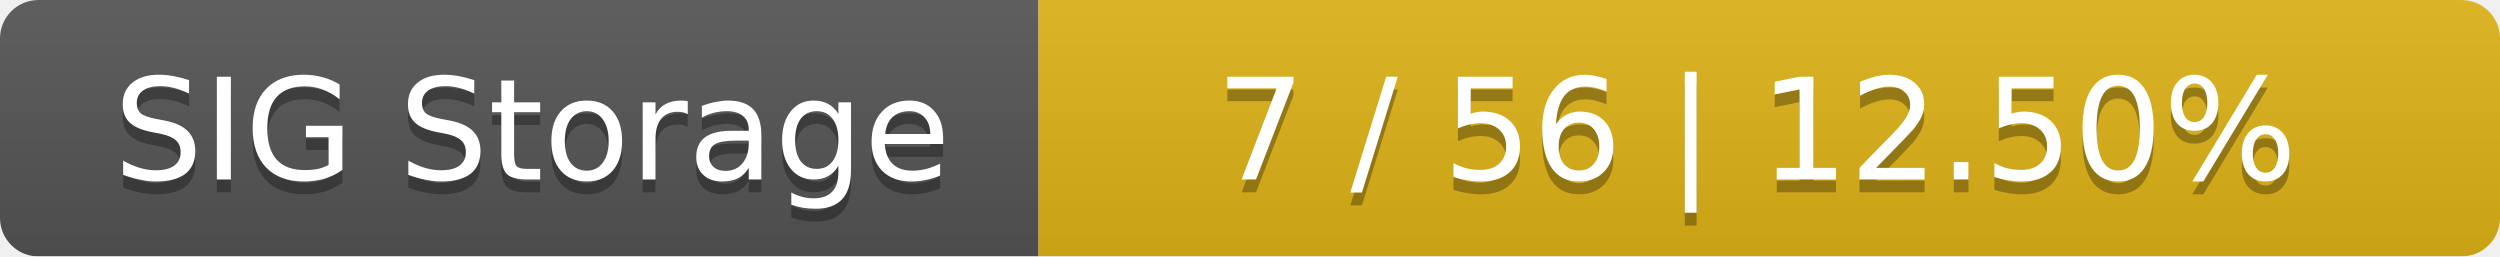
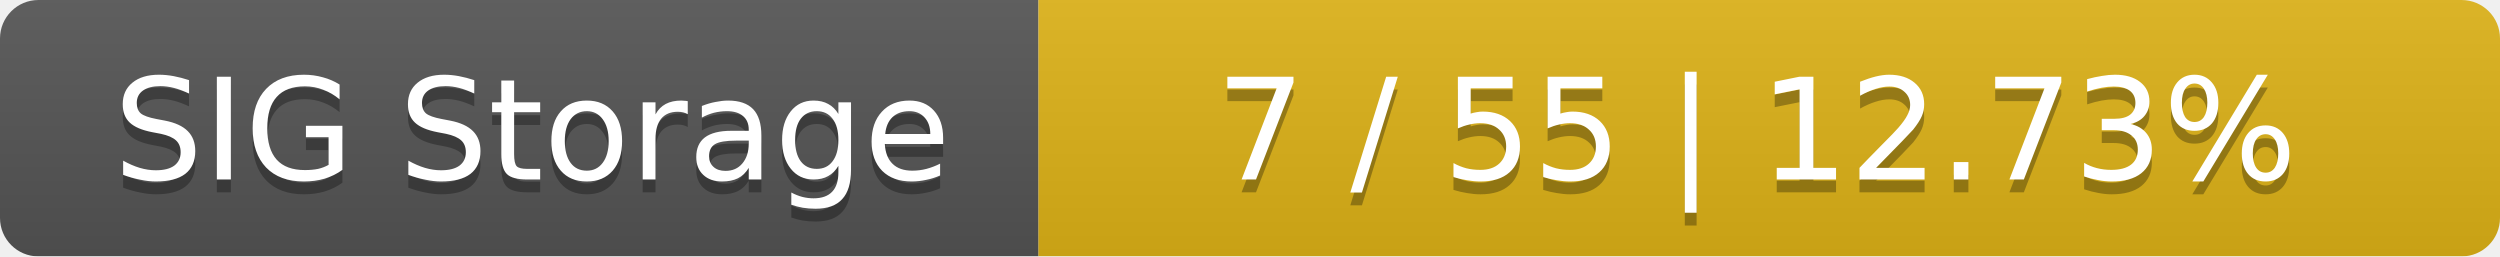
<svg xmlns="http://www.w3.org/2000/svg" width="195" height="20">
  <linearGradient id="smooth" x2="0" y2="100%">
    <stop offset="0" stop-color="#bbb" stop-opacity=".1" />
    <stop offset="1" stop-opacity=".1" />
  </linearGradient>
  <mask id="round">
    <rect width="195" height="20" rx="3" fill="#fff" />
  </mask>
  <g mask="url(#round)">
    <rect width="81" height="20" fill="#555" />
    <rect x="81" width="114" height="20" fill="#dfb317" />
    <rect width="195" height="20" fill="url(#smooth)" />
  </g>
  <g fill="#fff" text-anchor="middle" font-family="DejaVu Sans,Verdana,Geneva,sans-serif" font-size="11">
    <text x="41.5" y="15" fill="#010101" fill-opacity=".3">SIG Storage</text>
    <text x="41.5" y="14">SIG Storage</text>
-     <text x="137" y="15" fill="#010101" fill-opacity=".3">7 / 56    |    12.50%</text>
-     <text x="137" y="14">7 / 56    |    12.50%</text>
+     <text x="137" y="15" fill="#010101" fill-opacity=".3">7 / 55    |    12.73%</text>
+     <text x="137" y="14">7 / 55    |    12.73%</text>
  </g>
</svg>
